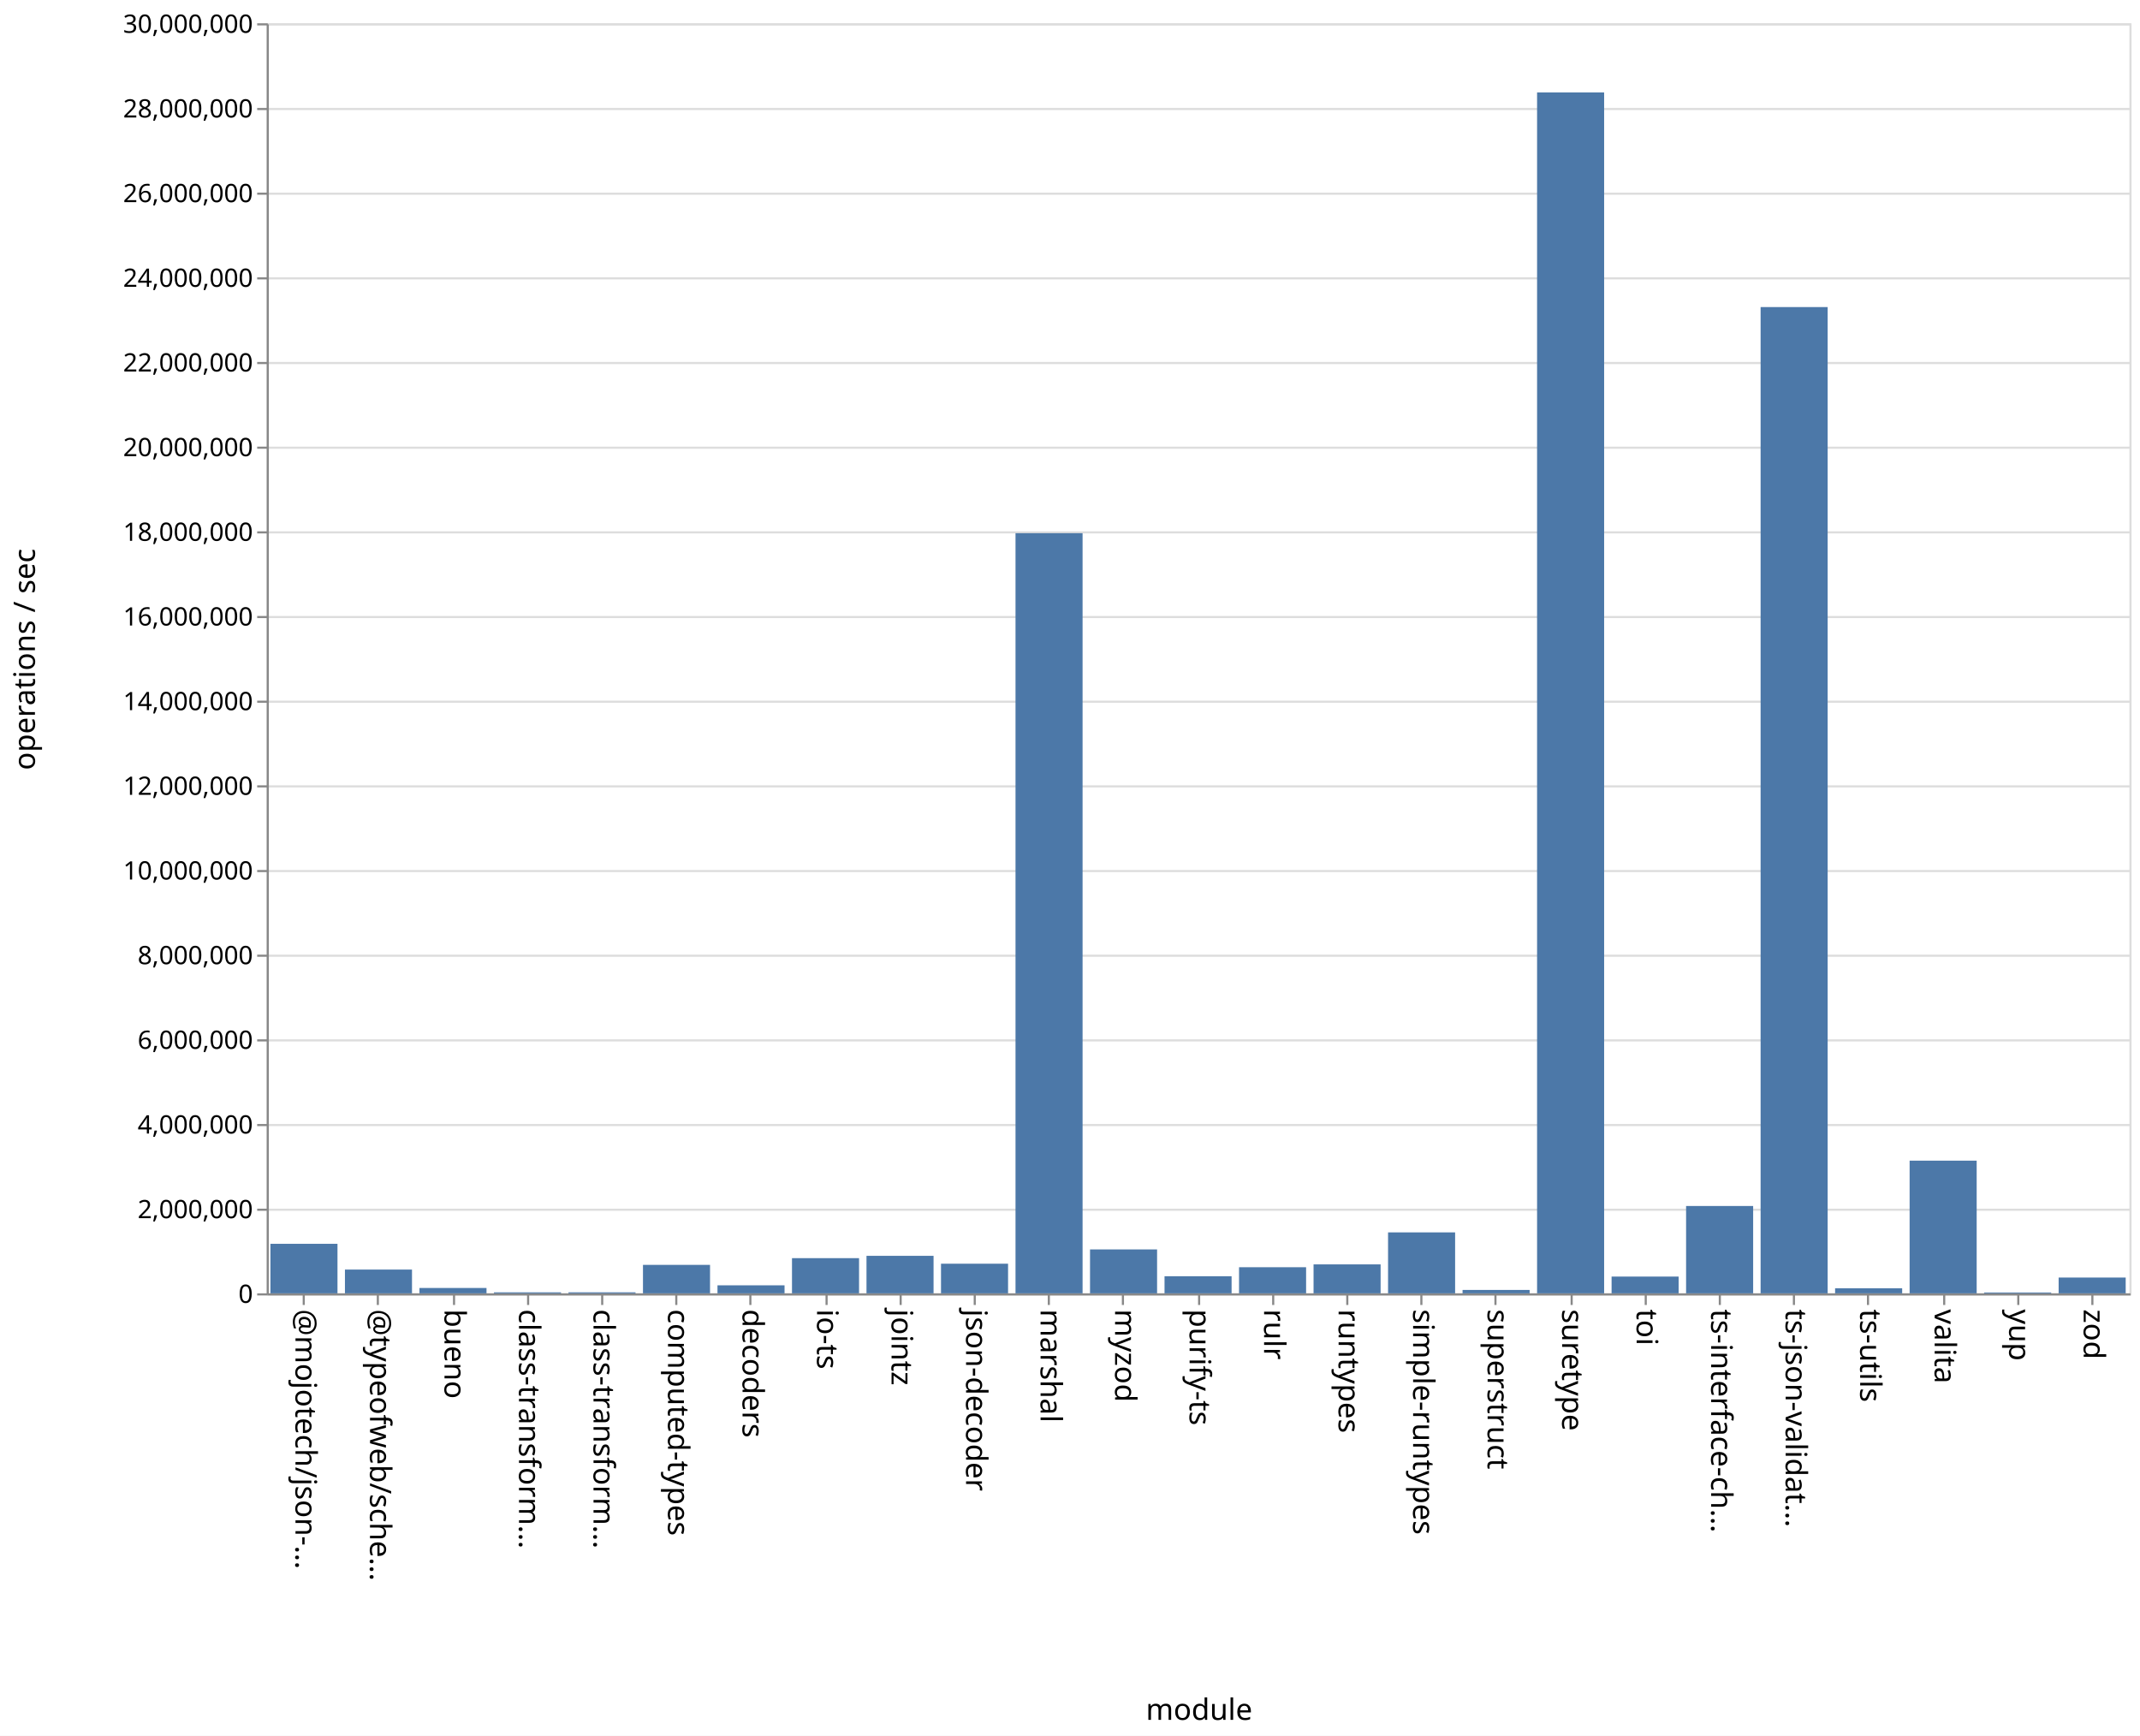
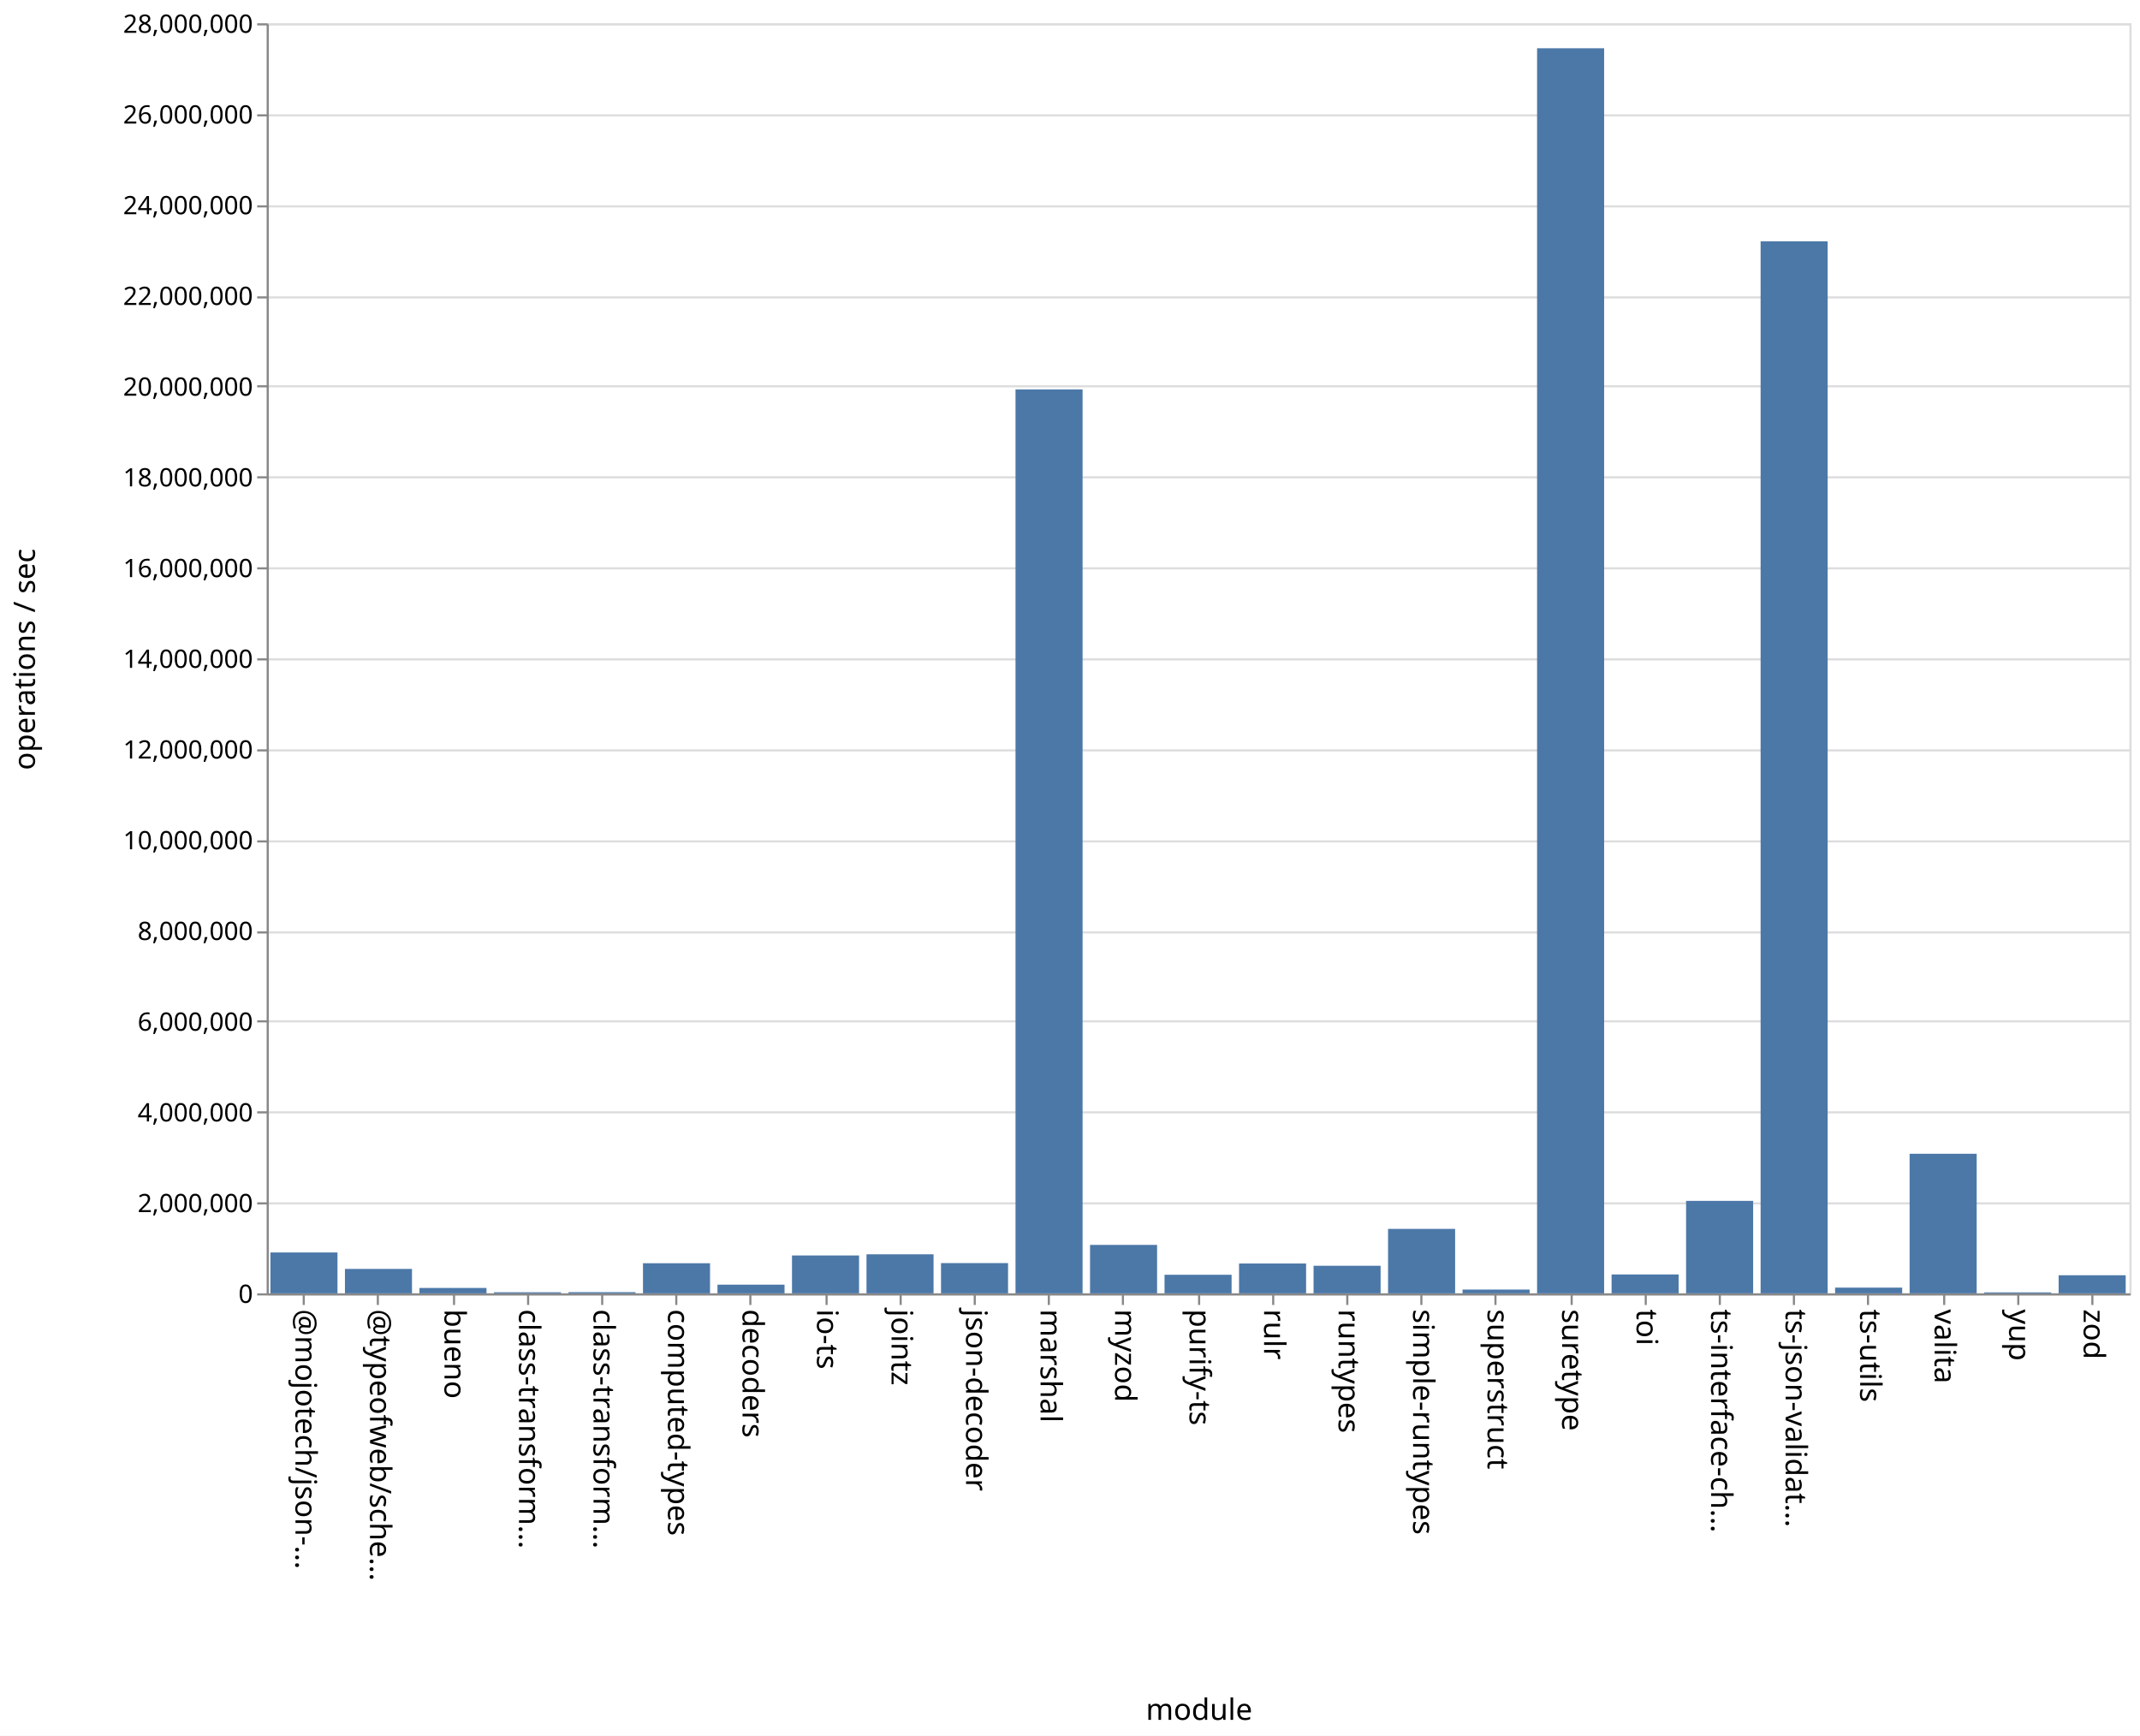
<svg xmlns="http://www.w3.org/2000/svg" class="marks" width="1011" height="820">
  <path fill="#fff" d="M0 0h1011v820H0z" />
  <g class="mark-group role-frame root" aria-roledescription="group mark container" fill="none" stroke-miterlimit="10">
    <path class="background" aria-hidden="true" d="M126.5 11.5h880v600h-880z" stroke="#ddd" />
-     <g class="mark-group role-axis" aria-roledescription="axis" aria-label="Y-axis for a linear scale with values from 0 to 30,000,000">
+     <g class="mark-group role-axis" aria-roledescription="axis" aria-label="Y-axis for a linear scale with values from 0 to 28,000,000">
      <path class="background" aria-hidden="true" d="M126.5 11.5z" pointer-events="none" />
      <g class="mark-rule role-axis-grid" pointer-events="none" stroke="#ddd">
-         <path d="M126.5 611.5h880M126.5 571.5h880M126.5 531.5h880M126.5 491.5h880M126.5 451.5h880M126.5 411.5h880M126.5 371.5h880M126.5 331.5h880M126.5 291.5h880M126.5 251.5h880M126.5 211.5h880M126.5 171.5h880M126.5 131.5h880M126.5 91.5h880M126.5 51.5h880M126.5 11.5h880" />
+         <path d="M126.5 611.5h880M126.5 568.5h880M126.5 525.5h880M126.5 482.5h880M126.5 440.5h880M126.5 397.5h880M126.5 354.5h880M126.5 311.5h880M126.5 268.5h880M126.5 225.5h880M126.5 182.5h880M126.5 140.5h880M126.5 97.5h880M126.5 54.5h880M126.5 11.5h880" />
      </g>
    </g>
    <g class="mark-group role-axis" aria-roledescription="axis" aria-label="X-axis titled 'module' for a discrete scale with 25 values: @mojotech/json-type-validation, @typeofweb/schema, bueno, class-transformer-validator-async, class-transformer-validator-sync, ending with zod">
      <path class="background" aria-hidden="true" d="M126.5 611.5z" pointer-events="none" />
      <g class="mark-rule role-axis-tick" pointer-events="none" stroke="#888">
        <path d="M143.5 611.5v5M178.5 611.5v5M214.5 611.5v5M249.5 611.5v5M284.5 611.5v5M319.5 611.5v5M354.5 611.5v5M390.5 611.5v5M425.5 611.5v5M460.5 611.5v5M495.5 611.5v5M530.5 611.5v5M566.5 611.5v5M601.5 611.5v5M636.5 611.5v5M671.5 611.5v5M706.5 611.5v5M742.5 611.5v5M777.5 611.5v5M812.5 611.5v5M847.5 611.5v5M882.5 611.5v5M918.5 611.5v5M953.5 611.5v5M988.5 611.5v5" />
      </g>
      <g class="mark-text role-axis-label" pointer-events="none" font-family="sans-serif" font-size="14" fill="#000">
        <text transform="rotate(90 -239.45 379.05)">@mojotech/json-…</text>
        <text transform="rotate(90 -221.85 396.65)">@typeofweb/sche…</text>
        <text transform="rotate(90 -204.25 414.25)">bueno</text>
        <text transform="rotate(90 -186.65 431.85)">class-transform…</text>
        <text transform="rotate(90 -169.05 449.45)">class-transform…</text>
        <text transform="rotate(90 -151.45 467.05)">computed-types</text>
        <text transform="rotate(90 -133.85 484.65)">decoders</text>
        <text transform="rotate(90 -116.25 502.25)">io-ts</text>
        <text transform="rotate(90 -98.65 519.85)">jointz</text>
        <text transform="rotate(90 -81.05 537.45)">json-decoder</text>
        <text transform="rotate(90 -63.45 555.05)">marshal</text>
        <text transform="rotate(90 -45.85 572.65)">myzod</text>
        <text transform="rotate(90 -28.25 590.25)">purify-ts</text>
        <text transform="rotate(90 -10.65 607.85)">rulr</text>
        <text transform="rotate(90 6.95 625.45)">runtypes</text>
        <text transform="rotate(90 24.55 643.05)">simple-runtypes</text>
        <text transform="rotate(90 42.15 660.65)">superstruct</text>
        <text transform="rotate(90 59.75 678.25)">suretype</text>
        <text transform="rotate(90 77.35 695.85)">toi</text>
        <text transform="rotate(90 94.95 713.45)">ts-interface-ch…</text>
        <text transform="rotate(90 112.55 731.05)">ts-json-validat…</text>
        <text transform="rotate(90 130.15 748.65)">ts-utils</text>
        <text transform="rotate(90 147.75 766.25)">valita</text>
        <text transform="rotate(90 165.35 783.85)">yup</text>
        <text transform="rotate(90 182.95 801.45)">zod</text>
      </g>
      <path stroke="#888" d="M126.5 611.5h880" class="mark-rule role-axis-domain" pointer-events="none" />
      <text text-anchor="middle" transform="translate(566.5 812.5)" font-family="sans-serif" font-size="14" fill="#000" class="mark-text role-axis-title" pointer-events="none">module</text>
    </g>
-     <g class="mark-group role-axis" aria-roledescription="axis" aria-label="Y-axis titled 'operations / sec' for a linear scale with values from 0 to 30,000,000">
+     <g class="mark-group role-axis" aria-roledescription="axis" aria-label="Y-axis titled 'operations / sec' for a linear scale with values from 0 to 28,000,000">
      <path class="background" aria-hidden="true" d="M126.5 11.5z" pointer-events="none" />
      <g class="mark-rule role-axis-tick" pointer-events="none" stroke="#888">
-         <path d="M126.5 611.5h-5M126.5 571.5h-5M126.5 531.5h-5M126.5 491.5h-5M126.5 451.5h-5M126.5 411.5h-5M126.5 371.5h-5M126.5 331.5h-5M126.5 291.5h-5M126.5 251.5h-5M126.5 211.5h-5M126.5 171.5h-5M126.5 131.5h-5M126.5 91.5h-5M126.5 51.5h-5M126.5 11.5h-5" />
+         <path d="M126.5 611.5h-5M126.5 568.5h-5M126.5 525.5h-5M126.5 482.5h-5M126.5 440.5h-5M126.5 397.5h-5M126.5 354.5h-5M126.5 311.5h-5M126.5 268.5h-5M126.5 225.5h-5M126.5 182.5h-5M126.5 140.5h-5M126.5 97.5h-5M126.5 54.5h-5M126.5 11.5h-5" />
      </g>
      <g class="mark-text role-axis-label" pointer-events="none" text-anchor="end" font-family="sans-serif" font-size="12" fill="#000">
        <text transform="translate(119.5 615.5)">0</text>
-         <text transform="translate(119.5 575.5)">2,000,000</text>
-         <text transform="translate(119.5 535.5)">4,000,000</text>
-         <text transform="translate(119.5 495.5)">6,000,000</text>
-         <text transform="translate(119.5 455.5)">8,000,000</text>
-         <text transform="translate(119.5 415.5)">10,000,000</text>
-         <text transform="translate(119.5 375.5)">12,000,000</text>
-         <text transform="translate(119.5 335.5)">14,000,000</text>
-         <text transform="translate(119.5 295.5)">16,000,000</text>
-         <text transform="translate(119.5 255.5)">18,000,000</text>
-         <text transform="translate(119.5 215.5)">20,000,000</text>
-         <text transform="translate(119.5 175.5)">22,000,000</text>
-         <text transform="translate(119.5 135.5)">24,000,000</text>
-         <text transform="translate(119.5 95.5)">26,000,000</text>
-         <text transform="translate(119.5 55.5)">28,000,000</text>
-         <text transform="translate(119.5 15.5)">30,000,000</text>
+         <text transform="translate(119.5 572.643)">2,000,000</text>
+         <text transform="translate(119.5 529.786)">4,000,000</text>
+         <text transform="translate(119.5 486.929)">6,000,000</text>
+         <text transform="translate(119.5 444.071)">8,000,000</text>
+         <text transform="translate(119.5 401.214)">10,000,000</text>
+         <text transform="translate(119.5 358.357)">12,000,000</text>
+         <text transform="translate(119.5 315.5)">14,000,000</text>
+         <text transform="translate(119.5 272.643)">16,000,000</text>
+         <text transform="translate(119.5 229.786)">18,000,000</text>
+         <text transform="translate(119.5 186.929)">20,000,000</text>
+         <text transform="translate(119.5 144.071)">22,000,000</text>
+         <text transform="translate(119.5 101.214)">24,000,000</text>
+         <text transform="translate(119.5 58.357)">26,000,000</text>
+         <text transform="translate(119.5 15.5)">28,000,000</text>
      </g>
      <path stroke="#888" d="M126.5 611.5v-600" class="mark-rule role-axis-domain" pointer-events="none" />
      <text text-anchor="middle" transform="rotate(-90 164 147.5)" font-family="sans-serif" font-size="14" fill="#000" class="mark-text role-axis-title" pointer-events="none">operations / sec</text>
    </g>
    <g class="mark-rect role-mark marks" aria-roledescription="rect mark container" fill="#4c78a8">
-       <path d="M198.16 608.469h31.68V611h-31.68zM233.36 610.529h31.68V611h-31.68zM268.56 610.523h31.68V611h-31.68zM303.76 597.55h31.68V611h-31.68zM338.96 607.213h31.68V611h-31.68zM374.16 594.376h31.68V611h-31.68zM409.36 593.28h31.68V611h-31.68zM444.56 597.003h31.68V611h-31.68zM479.76 251.896h31.68V611h-31.68zM127.76 587.603h31.68V611h-31.68zM514.96 590.253h31.68V611h-31.68zM550.16 602.917h31.68V611h-31.68zM585.36 598.663h31.68V611h-31.68zM620.56 597.323h31.68V611h-31.68zM655.76 582.204h31.68V611h-31.68zM690.96 609.393h31.68V611h-31.68zM726.16 43.676h31.68V611h-31.68zM761.36 603.081h31.68V611h-31.68zM796.56 569.735h31.68V611h-31.68zM831.76 145.067h31.68V611h-31.68zM866.96 608.62h31.68V611h-31.68zM162.96 599.771h31.68V611h-31.68zM902.16 548.316h31.68V611h-31.68zM937.36 610.601h31.68V611h-31.68zM972.56 603.54h31.68V611h-31.68z" />
+       <path d="M198.16 608.46h31.68V611h-31.68zM233.36 610.49h31.68v.51h-31.68zM268.56 610.441h31.68V611h-31.68zM303.76 596.774h31.68V611h-31.68zM338.96 606.898h31.68V611h-31.68zM374.16 593.105h31.68V611h-31.68zM409.36 592.555h31.68V611h-31.68zM444.56 596.713h31.68V611h-31.68zM479.76 183.974h31.68V611h-31.68zM127.76 591.692h31.68V611h-31.68zM514.96 588.12h31.68V611h-31.68zM550.16 602.227h31.68V611h-31.68zM585.36 596.905h31.68V611h-31.68zM620.56 597.974h31.68V611h-31.68zM655.76 580.553h31.68V611h-31.68zM690.96 609.214h31.68V611h-31.68zM726.16 22.8h31.68V611h-31.68zM761.36 602.08h31.68V611h-31.68zM796.56 567.314h31.68V611h-31.68zM831.76 113.994h31.68V611h-31.68zM866.96 608.3h31.68v2.7h-31.68zM162.96 599.465h31.68V611h-31.68zM902.16 545.066h31.68V611h-31.68zM937.36 610.554h31.68V611h-31.68zM972.56 602.452h31.68V611h-31.68z" />
    </g>
  </g>
</svg>
